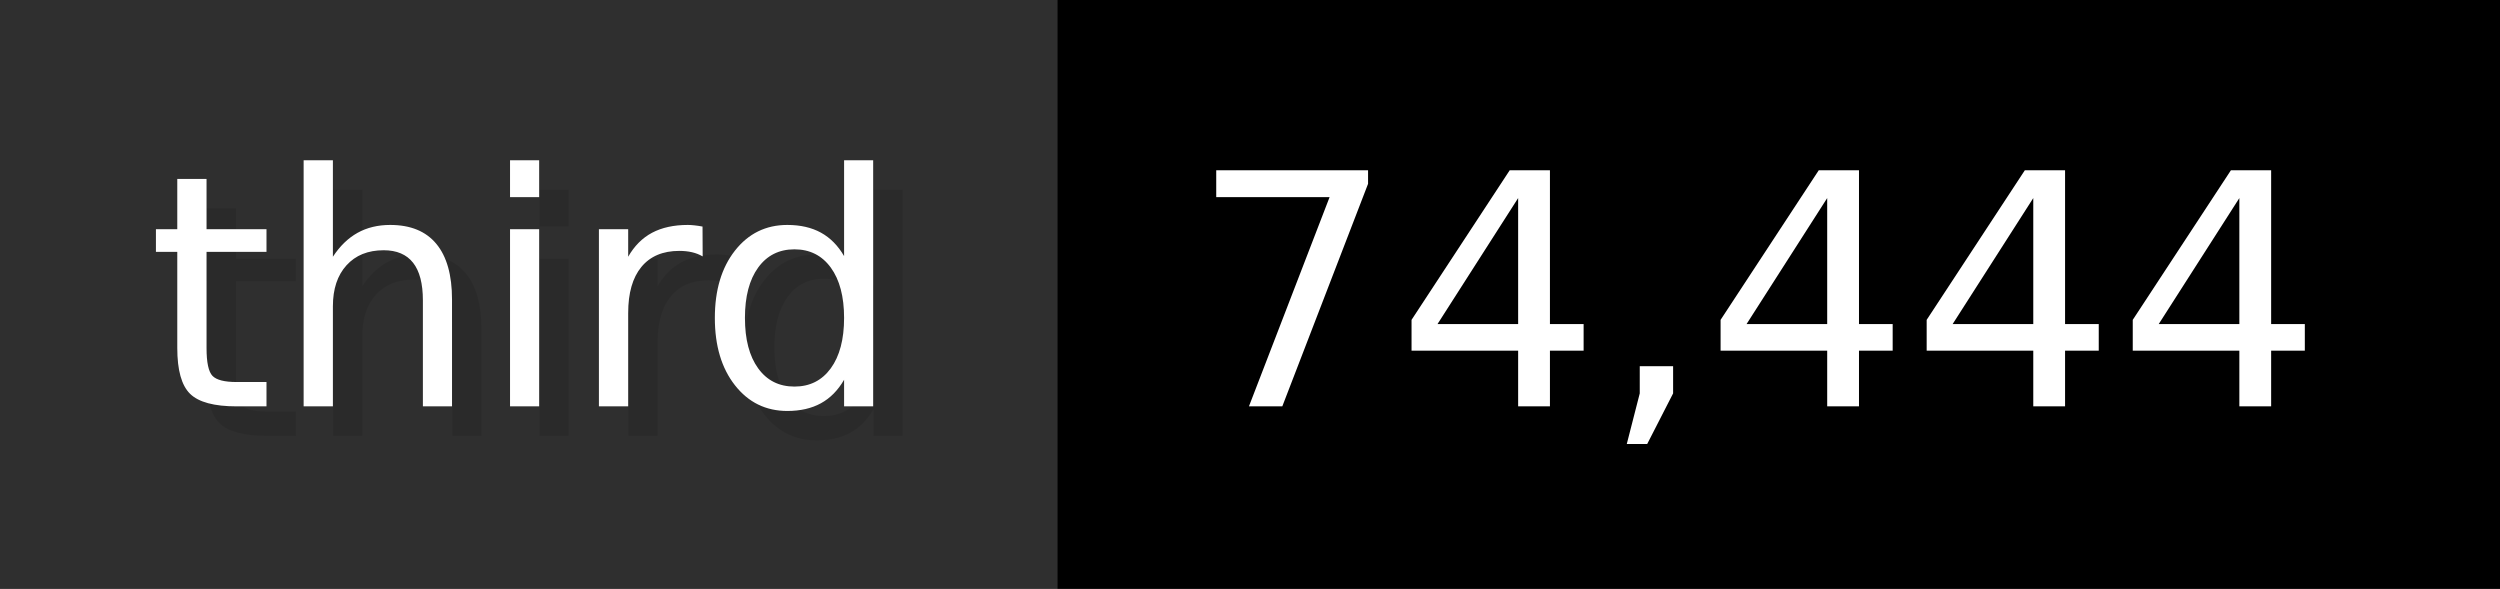
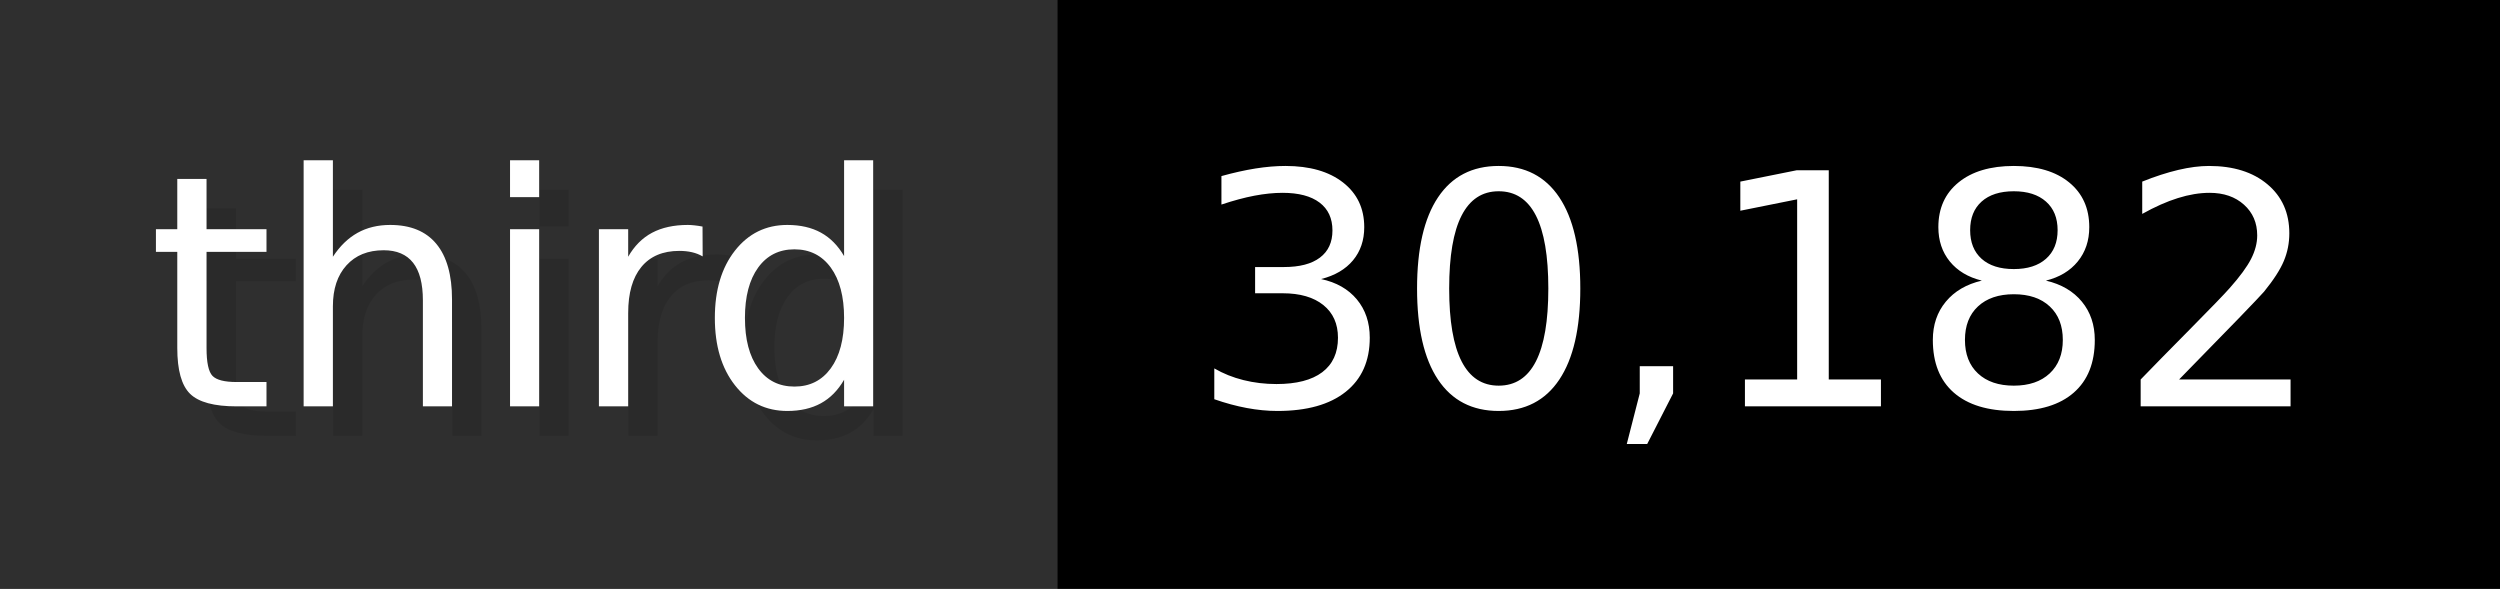
- <svg xmlns="http://www.w3.org/2000/svg" width="84.9" height="20" viewBox="0 0 849 200" role="img" aria-label="third: 74,444">
+ <svg xmlns="http://www.w3.org/2000/svg" width="84.9" height="20" viewBox="0 0 849 200" role="img" aria-label="third: 30,182">
  <g>
    <rect fill="#2F2F2F" width="359" height="200" />
    <rect fill="#" x="359" width="490" height="200" />
  </g>
  <g aria-hidden="true" fill="#fff" text-anchor="start" font-family="Verdana,DejaVu Sans,sans-serif" font-size="110">
    <text x="60" y="148" textLength="259" fill="#000" opacity="0.1">third</text>
    <text x="50" y="138" textLength="259">third</text>
-     <text x="414" y="148" textLength="390" fill="#000" opacity="0.1">74,444</text>
-     <text x="404" y="138" textLength="390">74,444</text>
+     <text x="414" y="148" textLength="390" fill="#000" opacity="0.1">30,182</text>
+     <text x="404" y="138" textLength="390">30,182</text>
  </g>
</svg>
